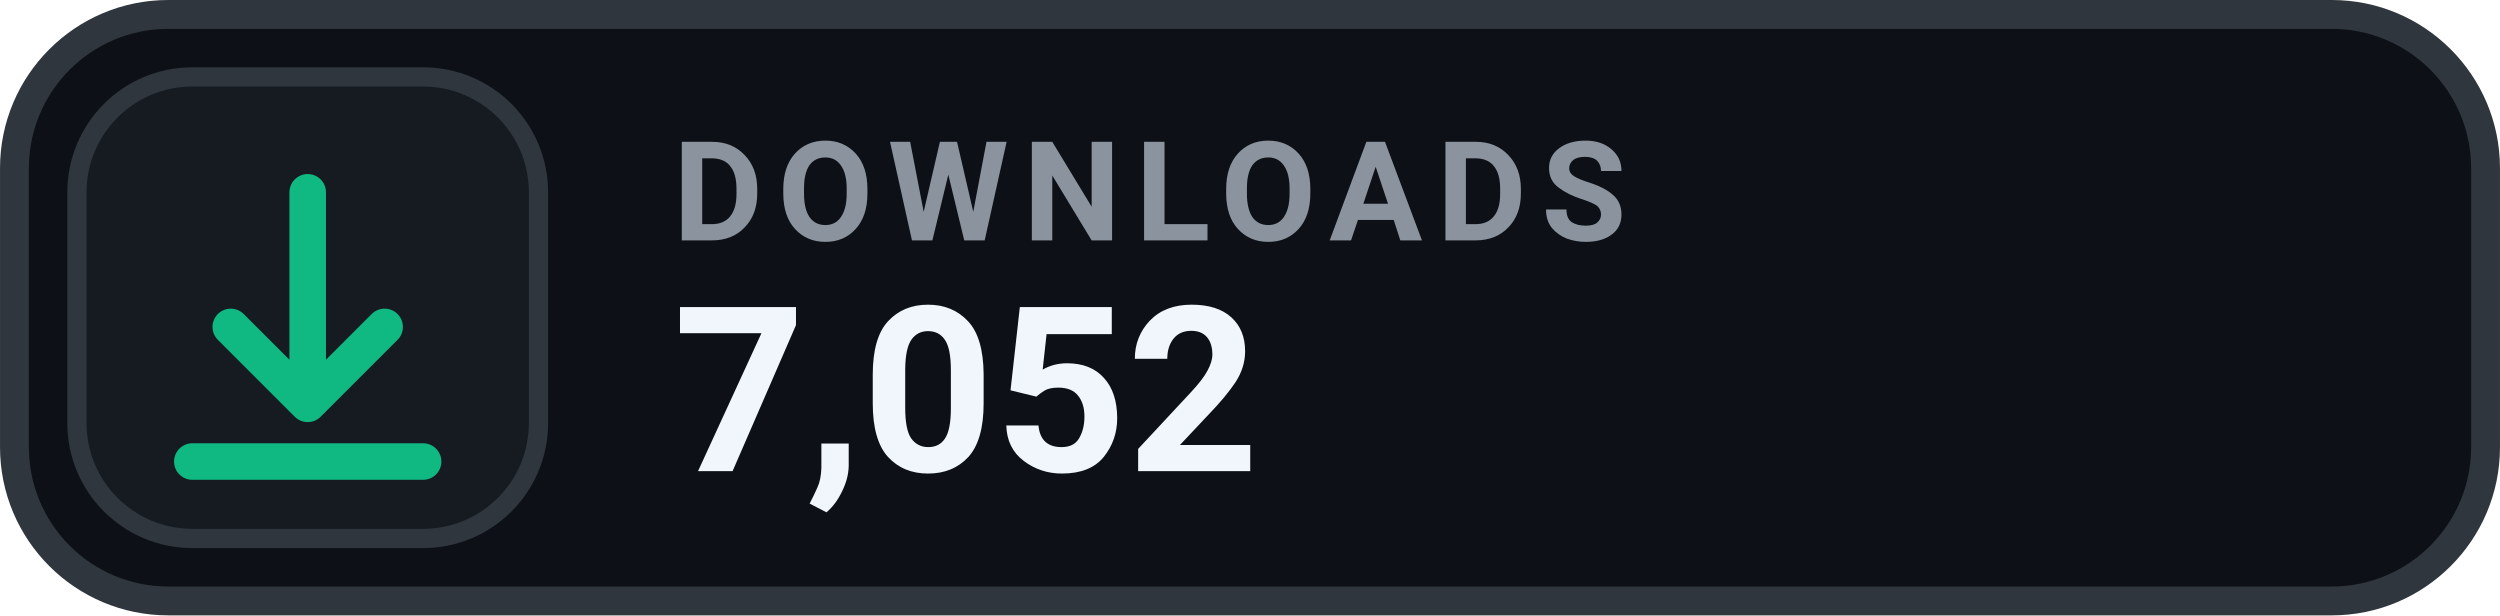
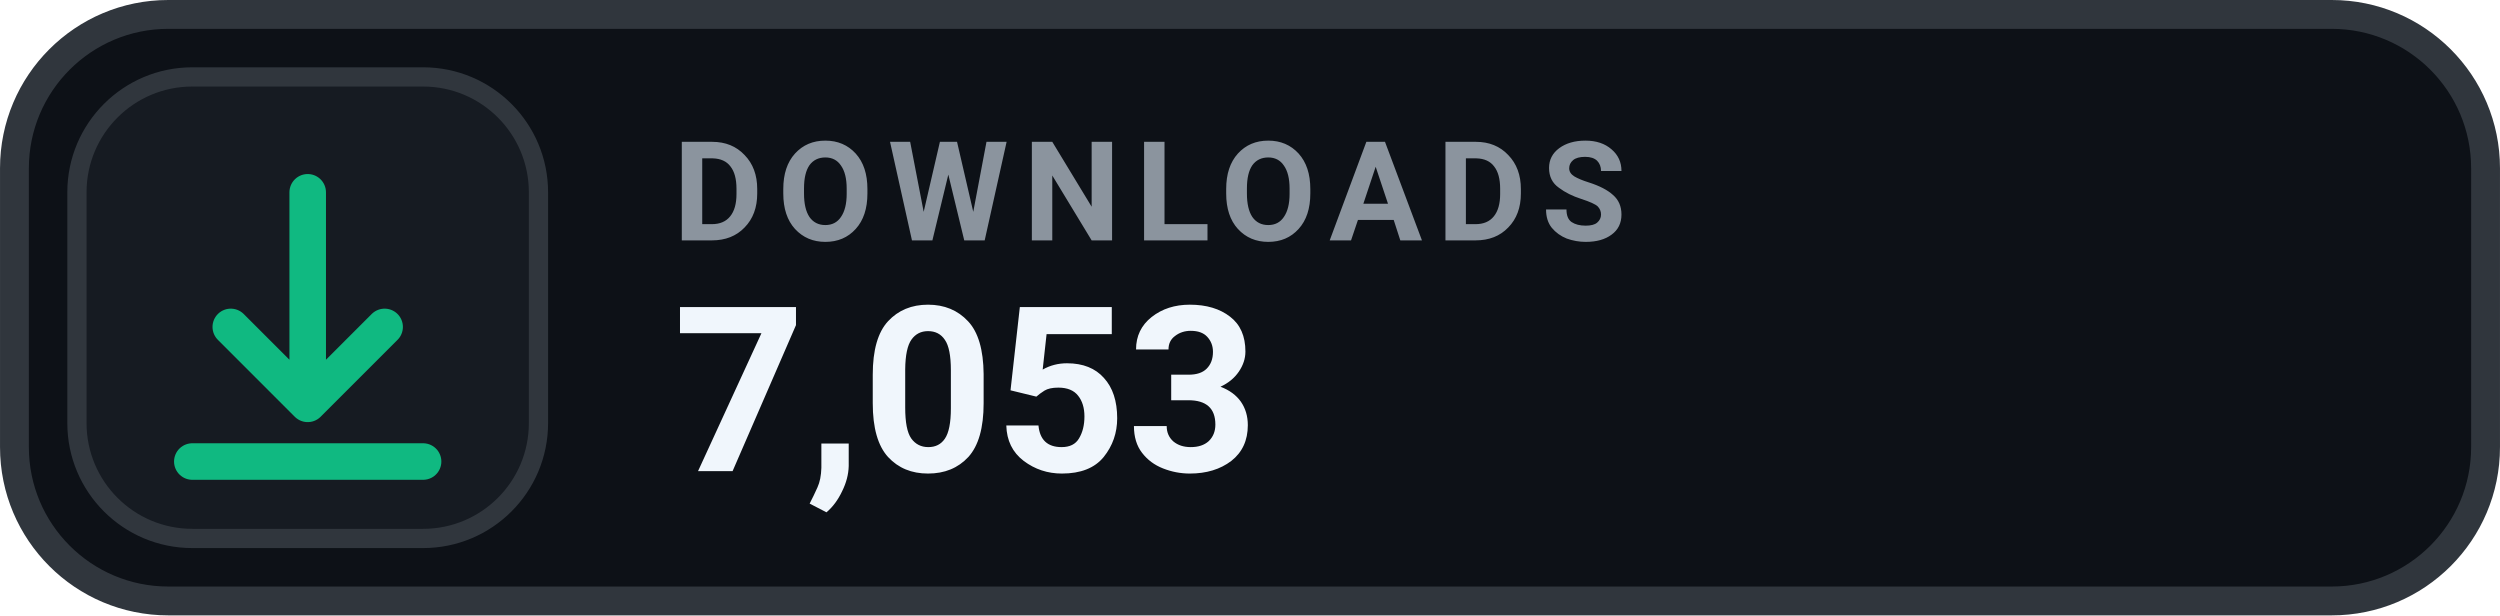
- <svg xmlns="http://www.w3.org/2000/svg" width="126" height="31.015" viewBox="0 0 130 32" role="img" aria-label="DOWNLOADS 7,052">
+ <svg xmlns="http://www.w3.org/2000/svg" width="126" height="31.015" viewBox="0 0 130 32" role="img" aria-label="DOWNLOADS 7,053">
  <rect x=".75" y=".75" width="128.5" height="30.5" rx="8" fill="#0D1117" stroke="#30363D" stroke-width="1.5" />
  <rect x="4" y="4" width="24" height="24" rx="6" fill="#161B22" stroke="#30363D" stroke-width="1" />
  <g transform="translate(16 16)" style="color:#10B981;">
    <path d="M0 -6 v11 m0 0 l4 -4 m-4 4 l-4 -4 M-6 8 h12" fill="none" stroke="currentColor" stroke-width="1.9" stroke-linecap="round" stroke-linejoin="round" />
  </g>
  <text x="35" y="12.5" fill="#8B949E" font-family="-apple-system,BlinkMacSystemFont,'Segoe UI',Roboto,Helvetica,Arial,sans-serif" font-size="7.2" font-weight="700" letter-spacing=".75">DOWNLOADS</text>
-   <text x="35" y="24.5" fill="#F0F6FC" font-family="-apple-system,BlinkMacSystemFont,'Segoe UI',Roboto,Helvetica,Arial,sans-serif" font-size="12" font-weight="700">7,052</text>
+   <text x="35" y="24.5" fill="#F0F6FC" font-family="-apple-system,BlinkMacSystemFont,'Segoe UI',Roboto,Helvetica,Arial,sans-serif" font-size="12" font-weight="700">7,053</text>
</svg>
